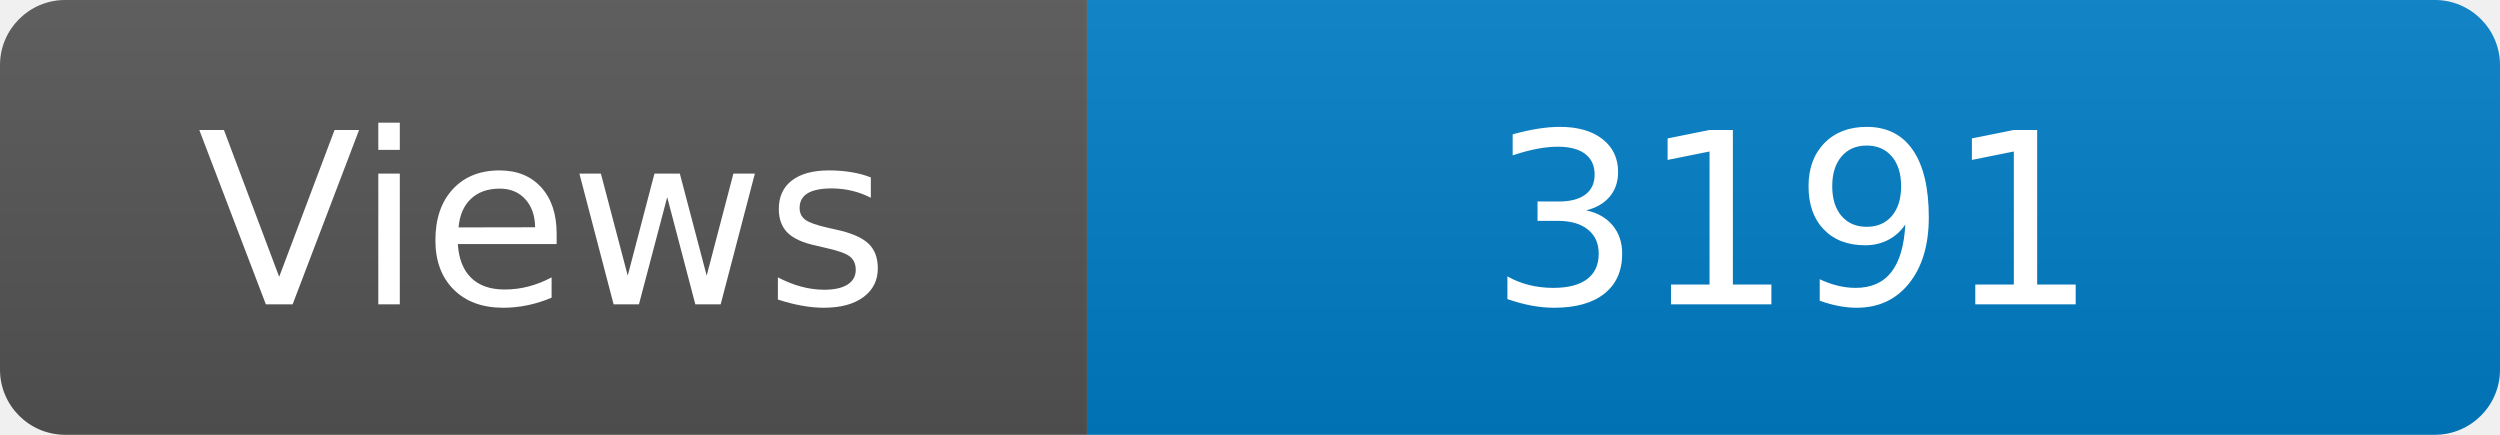
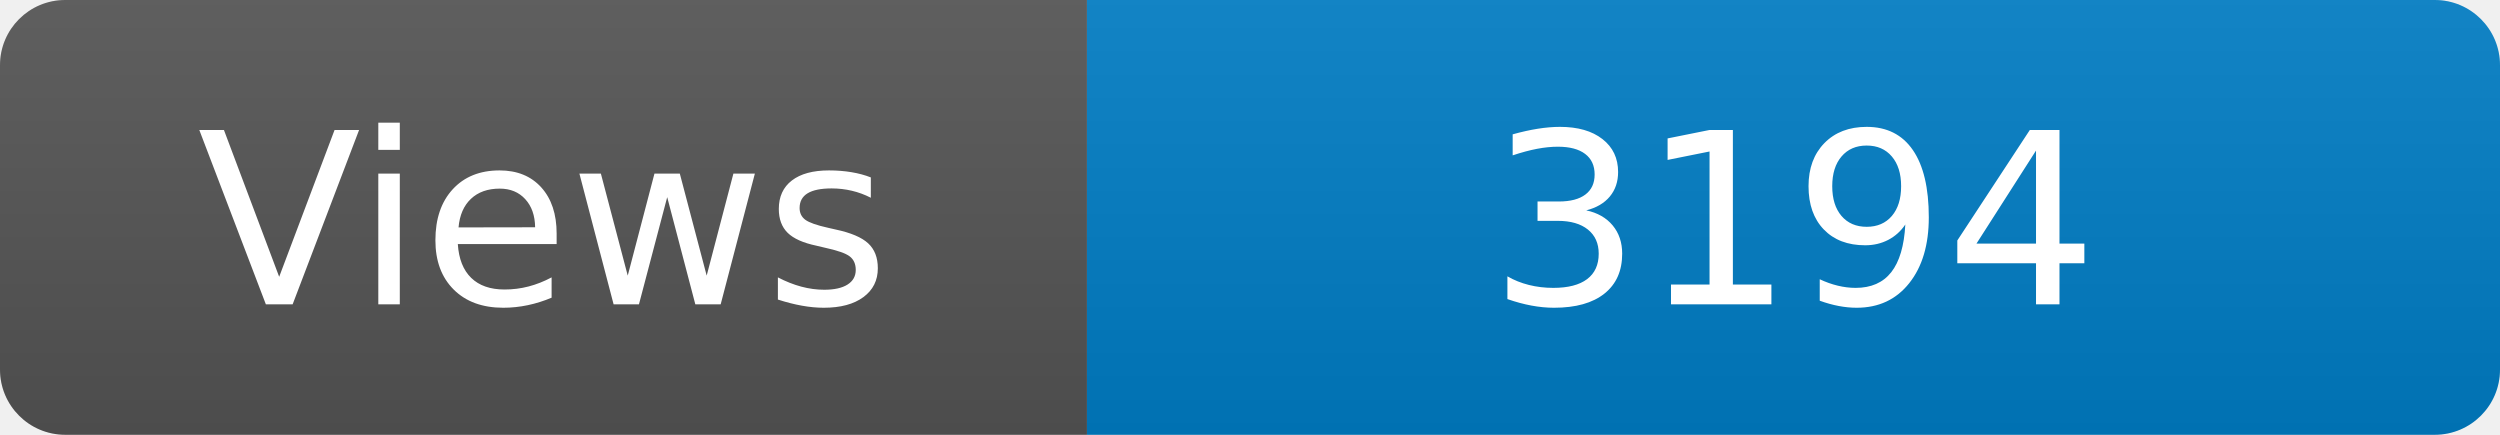
<svg xmlns="http://www.w3.org/2000/svg" width="115" height="20" role="img" aria-label="Maintained?: yes">
  <linearGradient id="s" x2="0" y2="100%">
    <stop offset="0" stop-color="#bbb" stop-opacity=".1" />
    <stop offset="1" stop-opacity=".1" />
  </linearGradient>
  <clipPath id="r">
    <rect width="115" height="20" rx="3" fill="#fff" />
  </clipPath>
  <g clip-path="url(#r)">
    <rect width="50" height="20" fill="#555" />
    <rect x="50" width="160" height="20" fill="#007ec6" />
    <rect width="115" height="20" fill="url(#s)" />
  </g>
  <g fill="#fff" text-anchor="middle" font-family="Verdana,Geneva,DejaVu Sans,sans-serif" font-size="110">
    <text x="250" y="140" transform="scale(.1)" fill="#fff">Views</text>
-     <text x="825" y="140" transform="scale(.1)" fill="#fff">3191</text>
+     <text x="825" y="140" transform="scale(.1)" fill="#fff">3194</text>
  </g>
</svg>
